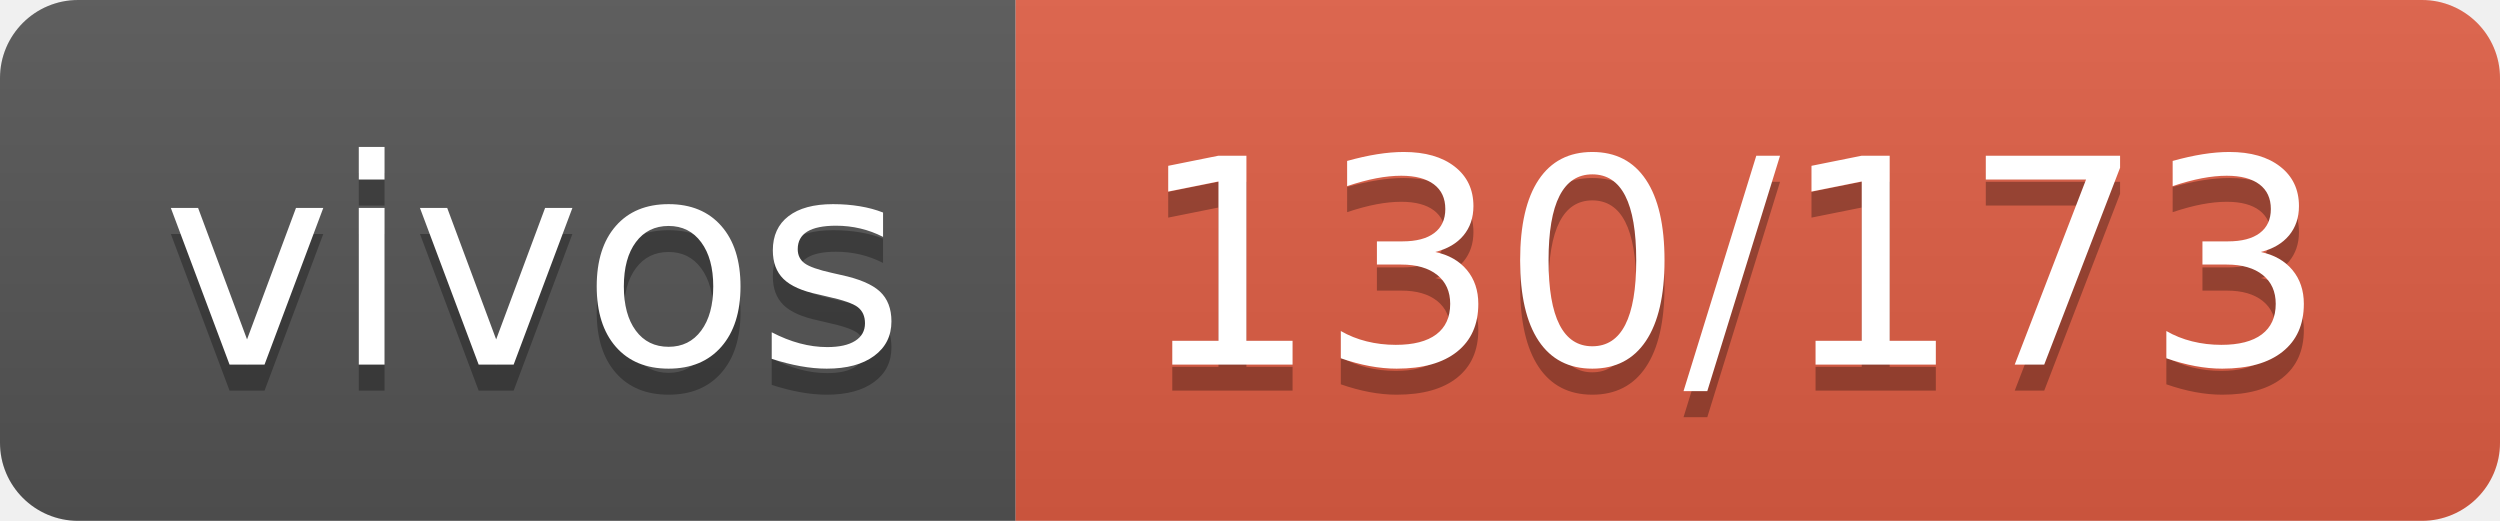
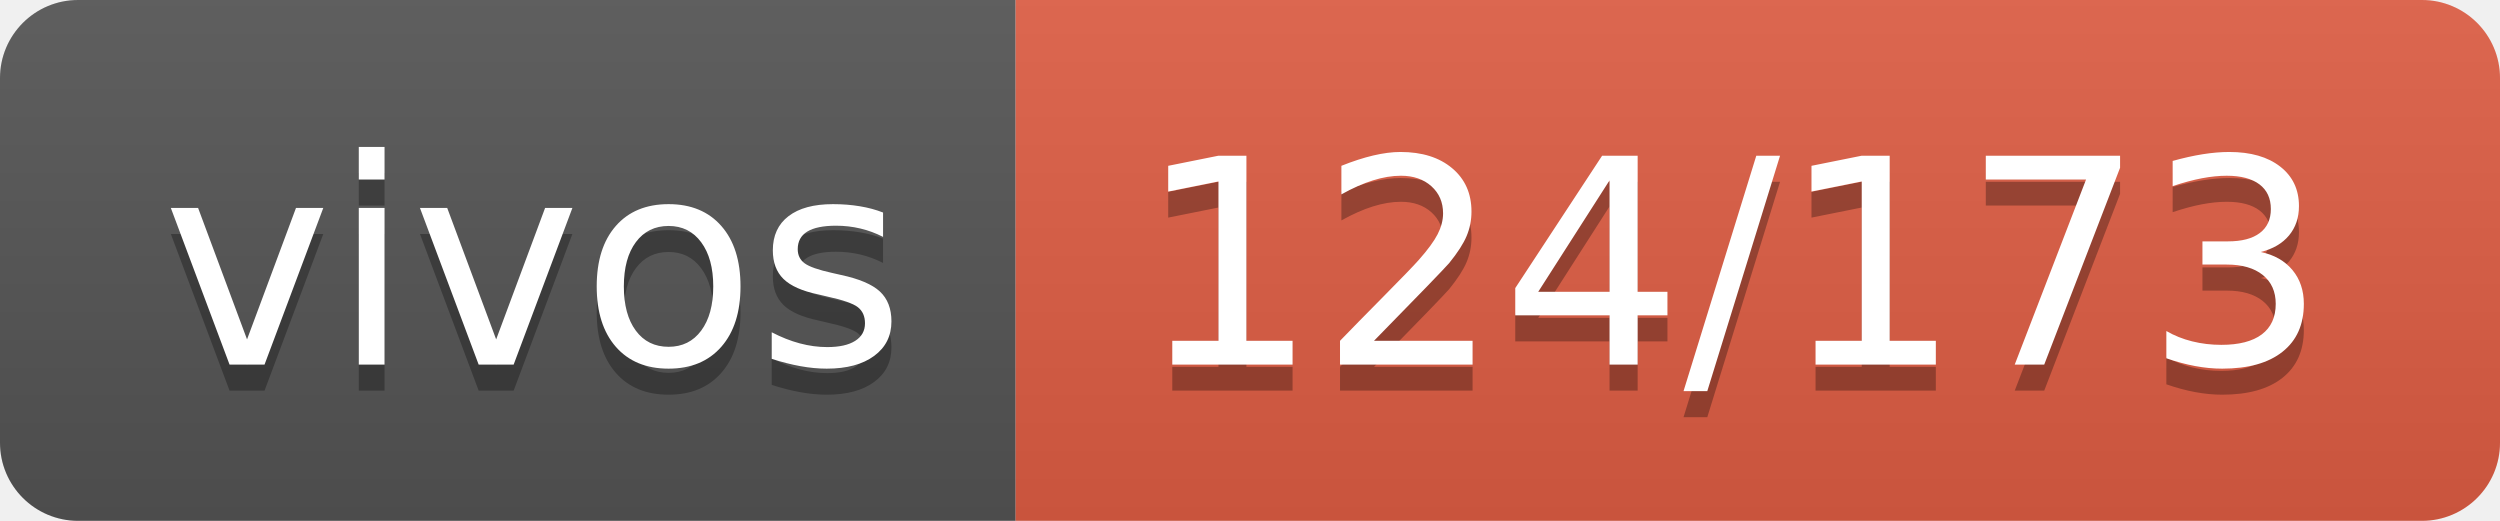
- <svg xmlns="http://www.w3.org/2000/svg" width="96" height="20" role="img" aria-label="vivos: 130/173">
+ <svg xmlns="http://www.w3.org/2000/svg" width="96" height="20" role="img" aria-label="vivos: 124/173">
  <linearGradient id="s" x2="0" y2="100%">
    <stop offset="0" stop-color="#bbb" stop-opacity=".1" />
    <stop offset="1" stop-opacity=".1" />
  </linearGradient>
  <clipPath id="r">
    <rect width="96" height="20" rx="3" fill="#fff" />
  </clipPath>
  <g clip-path="url(#r)">
    <rect width="39" height="20" fill="#555" />
    <rect x="39" width="57" height="20" fill="#e05d44" />
    <rect width="96" height="20" fill="url(#s)" />
  </g>
  <g fill="#fff" text-anchor="middle" font-family="Verdana,Geneva,DejaVu Sans,sans-serif" text-rendering="geometricPrecision" font-size="110">
    <text aria-hidden="true" x="205" y="150" fill="#010101" fill-opacity=".3" transform="scale(.1)" textLength="290">vivos</text>
    <text x="205" y="140" transform="scale(.1)" fill="#fff" textLength="290">vivos</text>
-     <text aria-hidden="true" x="665" y="150" fill="#010101" fill-opacity=".3" transform="scale(.1)" textLength="470">130/173</text>
-     <text x="665" y="140" transform="scale(.1)" fill="#fff" textLength="470">130/173</text>
+     <text aria-hidden="true" x="665" y="150" fill="#010101" fill-opacity=".3" transform="scale(.1)" textLength="470">124/173</text>
+     <text x="665" y="140" transform="scale(.1)" fill="#fff" textLength="470">124/173</text>
  </g>
</svg>
